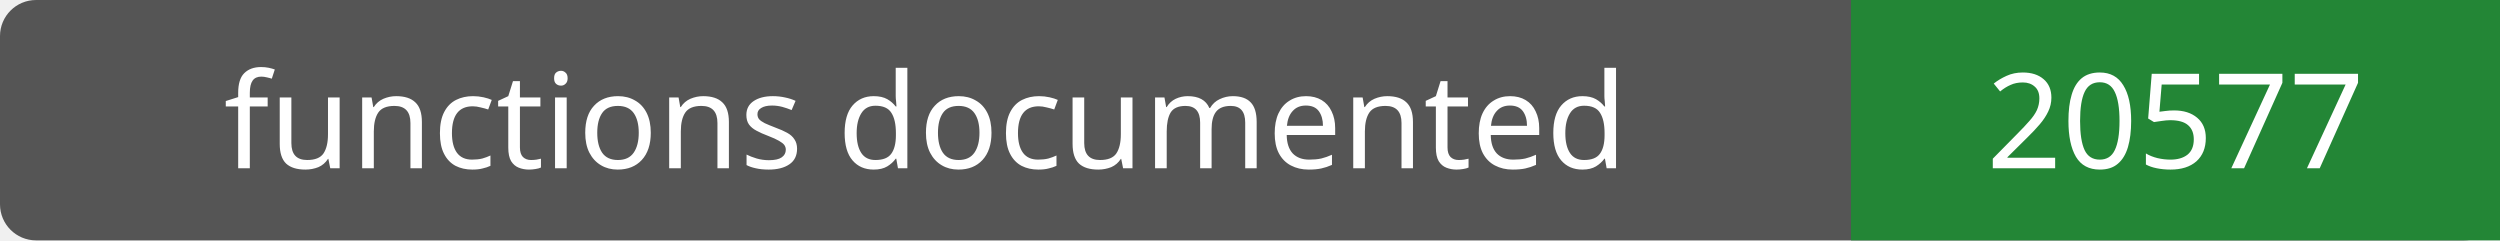
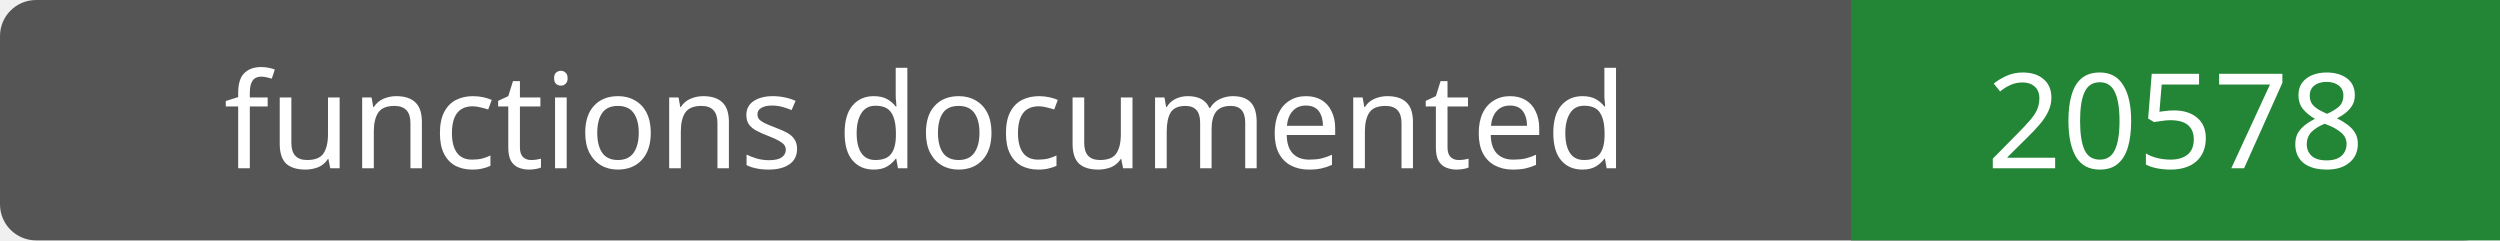
- <svg xmlns="http://www.w3.org/2000/svg" width="208" height="20" role="img" aria-label="functions documented: 20577">
+ <svg xmlns="http://www.w3.org/2000/svg" width="208" height="20" role="img" aria-label="functions documented: 20578">
  <rect width="208" height="20" rx="3" fill="#555" />
  <path fill="#238636" d="M154 0h54v20H154z" />
  <g fill="#fff" text-anchor="middle" font-family="Verdana,sans-serif" font-size="11">
    <text x="77.0" y="14">functions documented</text>
-     <text x="181.0" y="14">20577</text>
+     <text x="181.0" y="14">20578</text>
  </g>
</svg>
